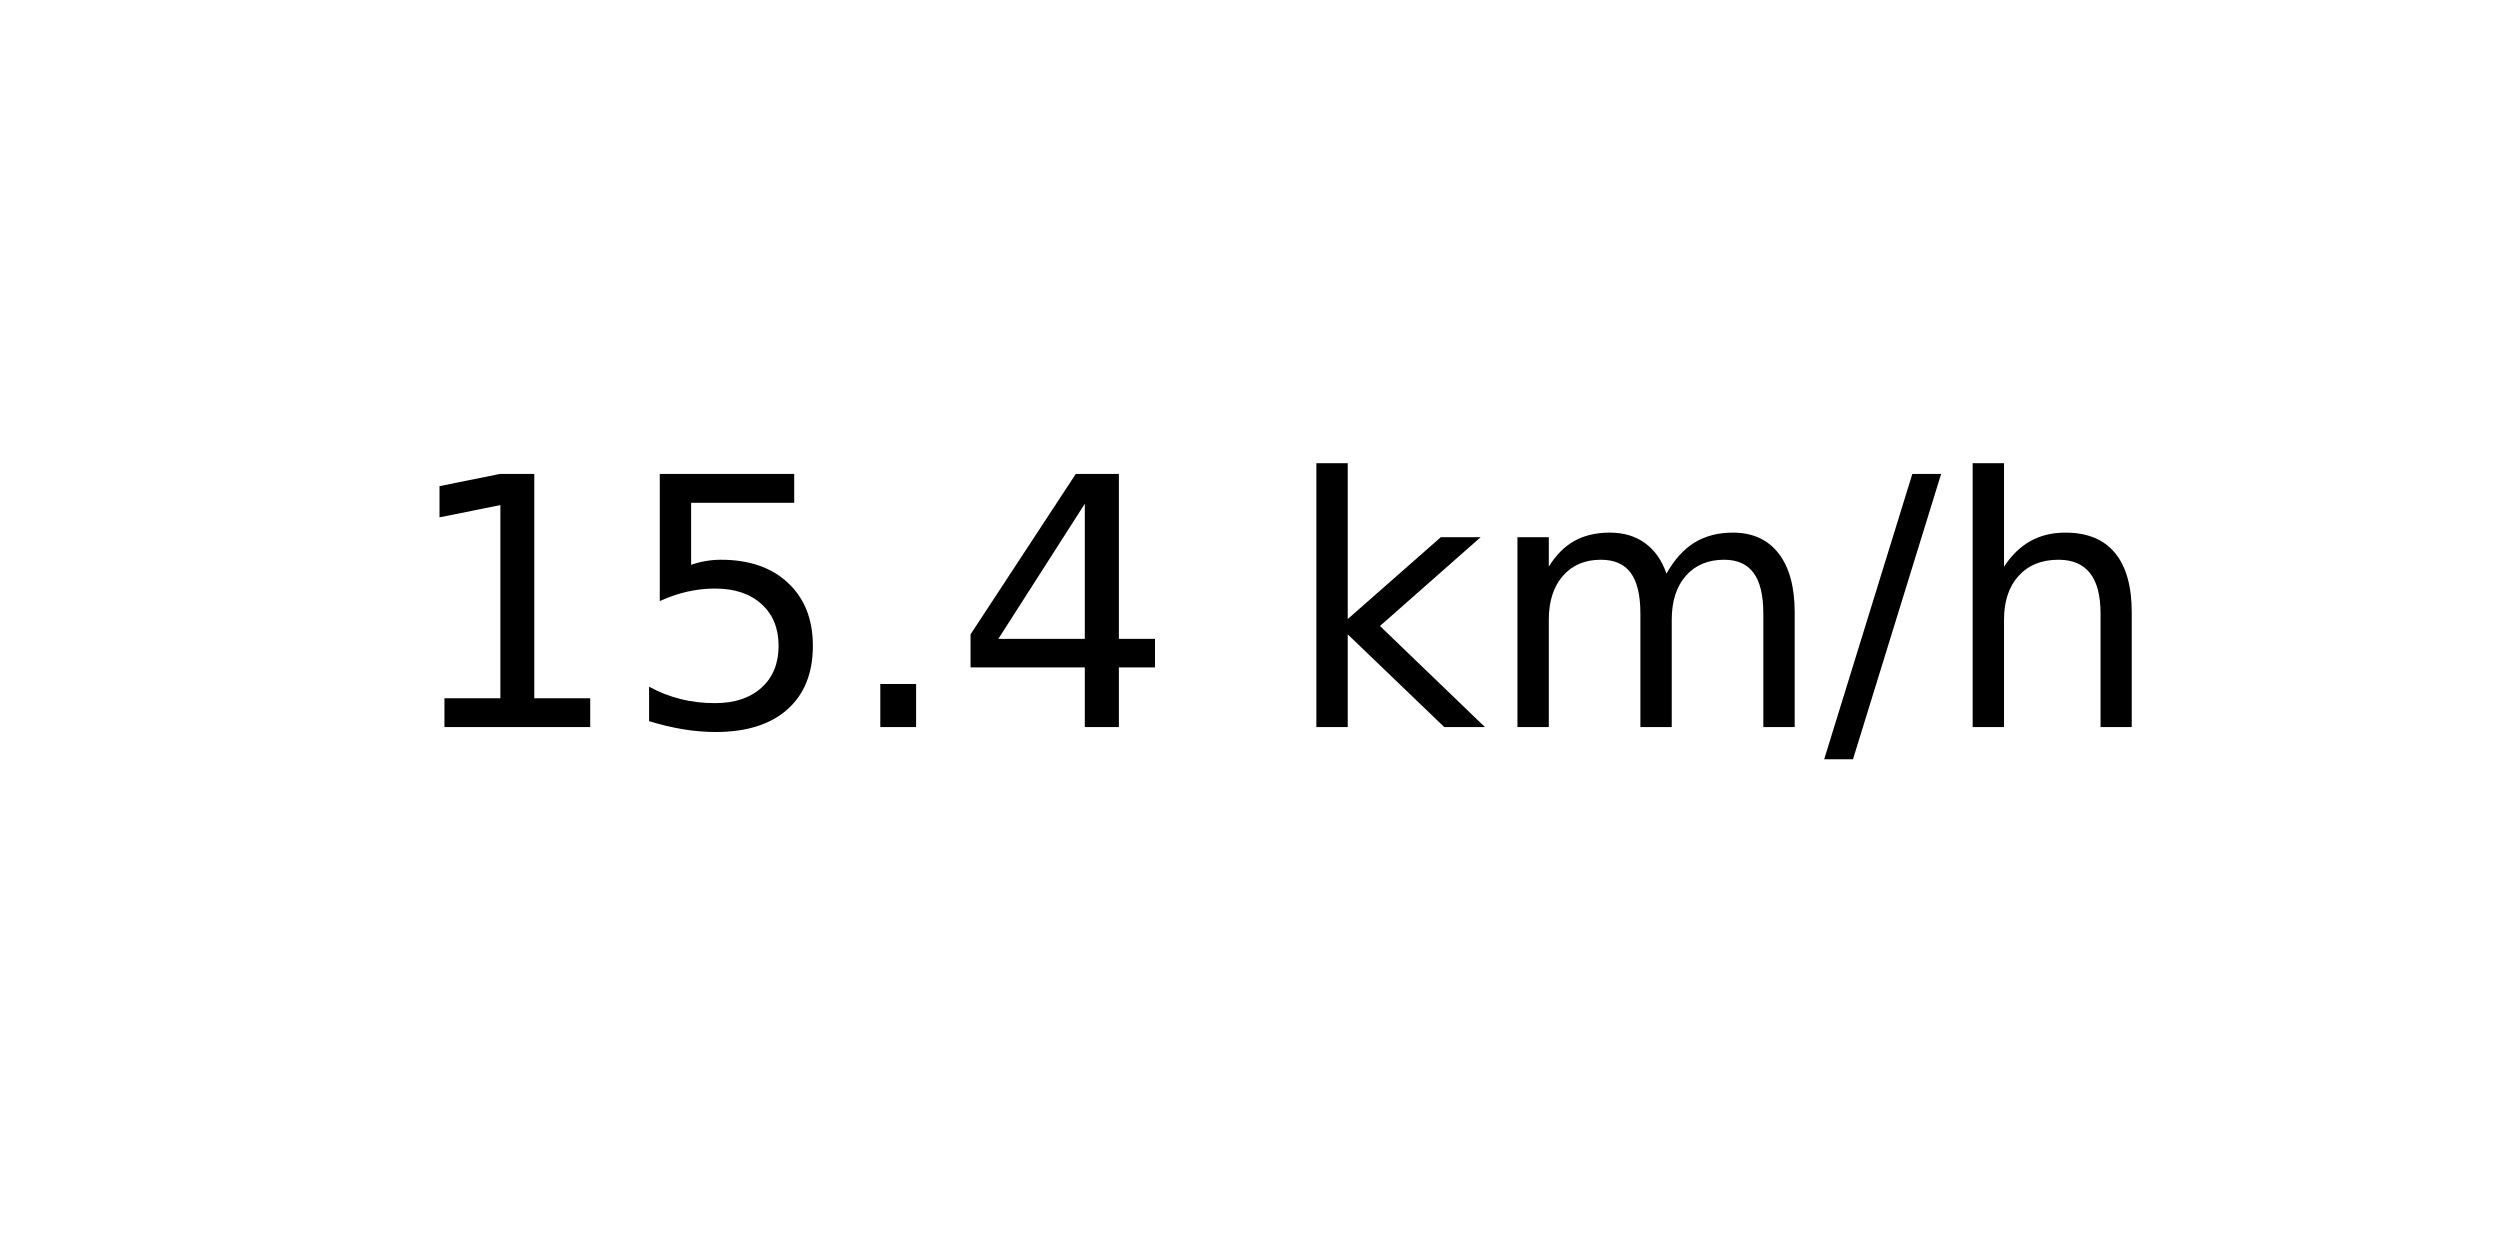
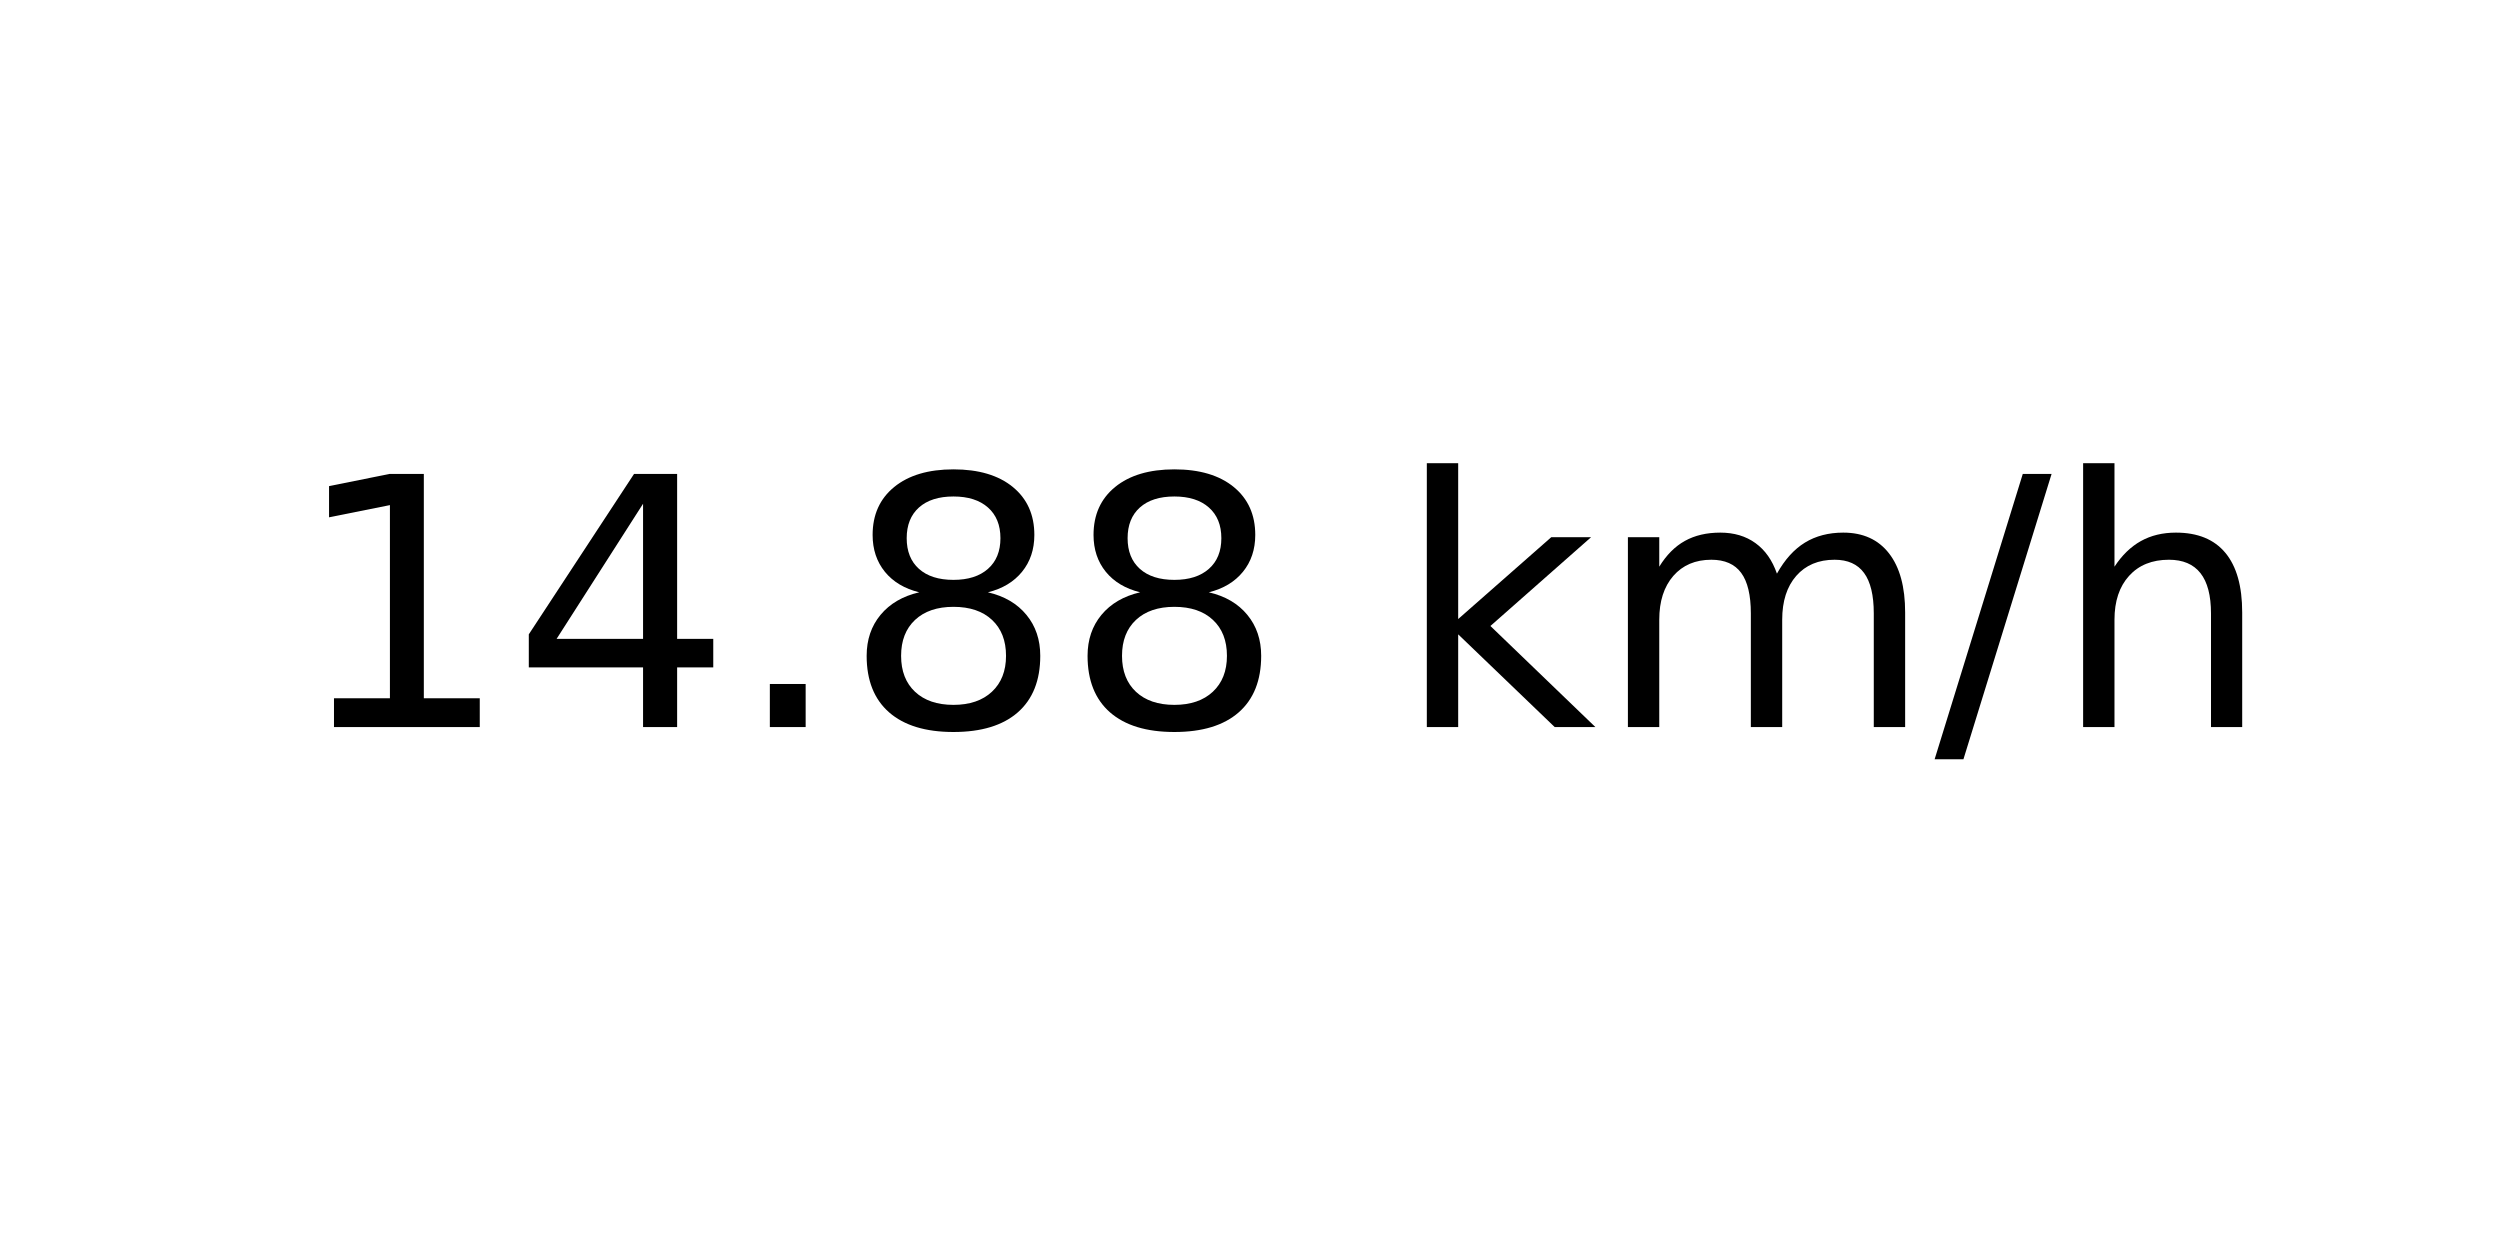
<svg xmlns="http://www.w3.org/2000/svg" xmlns:xlink="http://www.w3.org/1999/xlink" width="72pt" height="36pt" viewBox="0 0 72 36" version="1.1">
  <defs>
    <style type="text/css">*{stroke-linejoin: round; stroke-linecap: butt}</style>
  </defs>
  <g id="figure_1">
    <g id="axes_1">
      <g id="text_1">
-         <g transform="translate(11.55937 20.93937) scale(0.1 -0.1)">
+         <g transform="translate(8.378125 20.93937) scale(0.1 -0.1)">
          <defs>
            <path id="DejaVuSans-31" d="M 794 531  L 1825 531  L 1825 4091  L 703 3866  L 703 4441  L 1819 4666  L 2450 4666  L 2450 531  L 3481 531  L 3481 0  L 794 0  L 794 531  z " transform="scale(0.015625)" />
-             <path id="DejaVuSans-35" d="M 691 4666  L 3169 4666  L 3169 4134  L 1269 4134  L 1269 2991  Q 1406 3038 1543 3061  Q 1681 3084 1819 3084  Q 2600 3084 3056 2656  Q 3513 2228 3513 1497  Q 3513 744 3044 326  Q 2575 -91 1722 -91  Q 1428 -91 1123 -41  Q 819 9 494 109  L 494 744  Q 775 591 1075 516  Q 1375 441 1709 441  Q 2250 441 2565 725  Q 2881 1009 2881 1497  Q 2881 1984 2565 2268  Q 2250 2553 1709 2553  Q 1456 2553 1204 2497  Q 953 2441 691 2322  L 691 4666  z " transform="scale(0.015625)" />
+             <path id="DejaVuSans-34" d="M 2419 4116  L 825 1625  L 2419 1625  L 2419 4116  z M 2253 4666  L 3047 4666  L 3047 1625  L 3713 1625  L 3713 1100  L 3047 1100  L 3047 0  L 2419 0  L 2419 1100  L 313 1100  L 313 1709  L 2253 4666  z " transform="scale(0.015625)" />
            <path id="DejaVuSans-2e" d="M 684 794  L 1344 794  L 1344 0  L 684 0  L 684 794  z " transform="scale(0.015625)" />
-             <path id="DejaVuSans-34" d="M 2419 4116  L 825 1625  L 2419 1625  L 2419 4116  z M 2253 4666  L 3047 4666  L 3047 1625  L 3713 1625  L 3713 1100  L 3047 1100  L 3047 0  L 2419 0  L 2419 1100  L 313 1100  L 313 1709  L 2253 4666  z " transform="scale(0.015625)" />
+             <path id="DejaVuSans-38" d="M 2034 2216  Q 1584 2216 1326 1975  Q 1069 1734 1069 1313  Q 1069 891 1326 650  Q 1584 409 2034 409  Q 2484 409 2743 651  Q 3003 894 3003 1313  Q 3003 1734 2745 1975  Q 2488 2216 2034 2216  z M 1403 2484  Q 997 2584 770 2862  Q 544 3141 544 3541  Q 544 4100 942 4425  Q 1341 4750 2034 4750  Q 2731 4750 3128 4425  Q 3525 4100 3525 3541  Q 3525 3141 3298 2862  Q 3072 2584 2669 2484  Q 3125 2378 3379 2068  Q 3634 1759 3634 1313  Q 3634 634 3220 271  Q 2806 -91 2034 -91  Q 1263 -91 848 271  Q 434 634 434 1313  Q 434 1759 690 2068  Q 947 2378 1403 2484  z M 1172 3481  Q 1172 3119 1398 2916  Q 1625 2713 2034 2713  Q 2441 2713 2670 2916  Q 2900 3119 2900 3481  Q 2900 3844 2670 4047  Q 2441 4250 2034 4250  Q 1625 4250 1398 4047  Q 1172 3844 1172 3481  z " transform="scale(0.015625)" />
            <path id="DejaVuSans-20" transform="scale(0.015625)" />
            <path id="DejaVuSans-6b" d="M 581 4863  L 1159 4863  L 1159 1991  L 2875 3500  L 3609 3500  L 1753 1863  L 3688 0  L 2938 0  L 1159 1709  L 1159 0  L 581 0  L 581 4863  z " transform="scale(0.015625)" />
            <path id="DejaVuSans-6d" d="M 3328 2828  Q 3544 3216 3844 3400  Q 4144 3584 4550 3584  Q 5097 3584 5394 3201  Q 5691 2819 5691 2113  L 5691 0  L 5113 0  L 5113 2094  Q 5113 2597 4934 2840  Q 4756 3084 4391 3084  Q 3944 3084 3684 2787  Q 3425 2491 3425 1978  L 3425 0  L 2847 0  L 2847 2094  Q 2847 2600 2669 2842  Q 2491 3084 2119 3084  Q 1678 3084 1418 2786  Q 1159 2488 1159 1978  L 1159 0  L 581 0  L 581 3500  L 1159 3500  L 1159 2956  Q 1356 3278 1631 3431  Q 1906 3584 2284 3584  Q 2666 3584 2933 3390  Q 3200 3197 3328 2828  z " transform="scale(0.015625)" />
            <path id="DejaVuSans-2f" d="M 1625 4666  L 2156 4666  L 531 -594  L 0 -594  L 1625 4666  z " transform="scale(0.015625)" />
            <path id="DejaVuSans-68" d="M 3513 2113  L 3513 0  L 2938 0  L 2938 2094  Q 2938 2591 2744 2837  Q 2550 3084 2163 3084  Q 1697 3084 1428 2787  Q 1159 2491 1159 1978  L 1159 0  L 581 0  L 581 4863  L 1159 4863  L 1159 2956  Q 1366 3272 1645 3428  Q 1925 3584 2291 3584  Q 2894 3584 3203 3211  Q 3513 2838 3513 2113  z " transform="scale(0.015625)" />
          </defs>
          <use xlink:href="#DejaVuSans-31" />
-           <use xlink:href="#DejaVuSans-35" x="63.623" />
+           <use xlink:href="#DejaVuSans-34" x="63.623" />
          <use xlink:href="#DejaVuSans-2e" x="127.246" />
-           <use xlink:href="#DejaVuSans-34" x="159.033" />
-           <use xlink:href="#DejaVuSans-20" x="222.656" />
-           <use xlink:href="#DejaVuSans-6b" x="254.443" />
-           <use xlink:href="#DejaVuSans-6d" x="312.354" />
-           <use xlink:href="#DejaVuSans-2f" x="409.766" />
-           <use xlink:href="#DejaVuSans-68" x="443.457" />
+           <use xlink:href="#DejaVuSans-38" x="159.033" />
+           <use xlink:href="#DejaVuSans-38" x="222.656" />
+           <use xlink:href="#DejaVuSans-20" x="286.279" />
+           <use xlink:href="#DejaVuSans-6b" x="318.066" />
+           <use xlink:href="#DejaVuSans-6d" x="375.977" />
+           <use xlink:href="#DejaVuSans-2f" x="473.389" />
+           <use xlink:href="#DejaVuSans-68" x="507.08" />
        </g>
      </g>
    </g>
  </g>
</svg>
